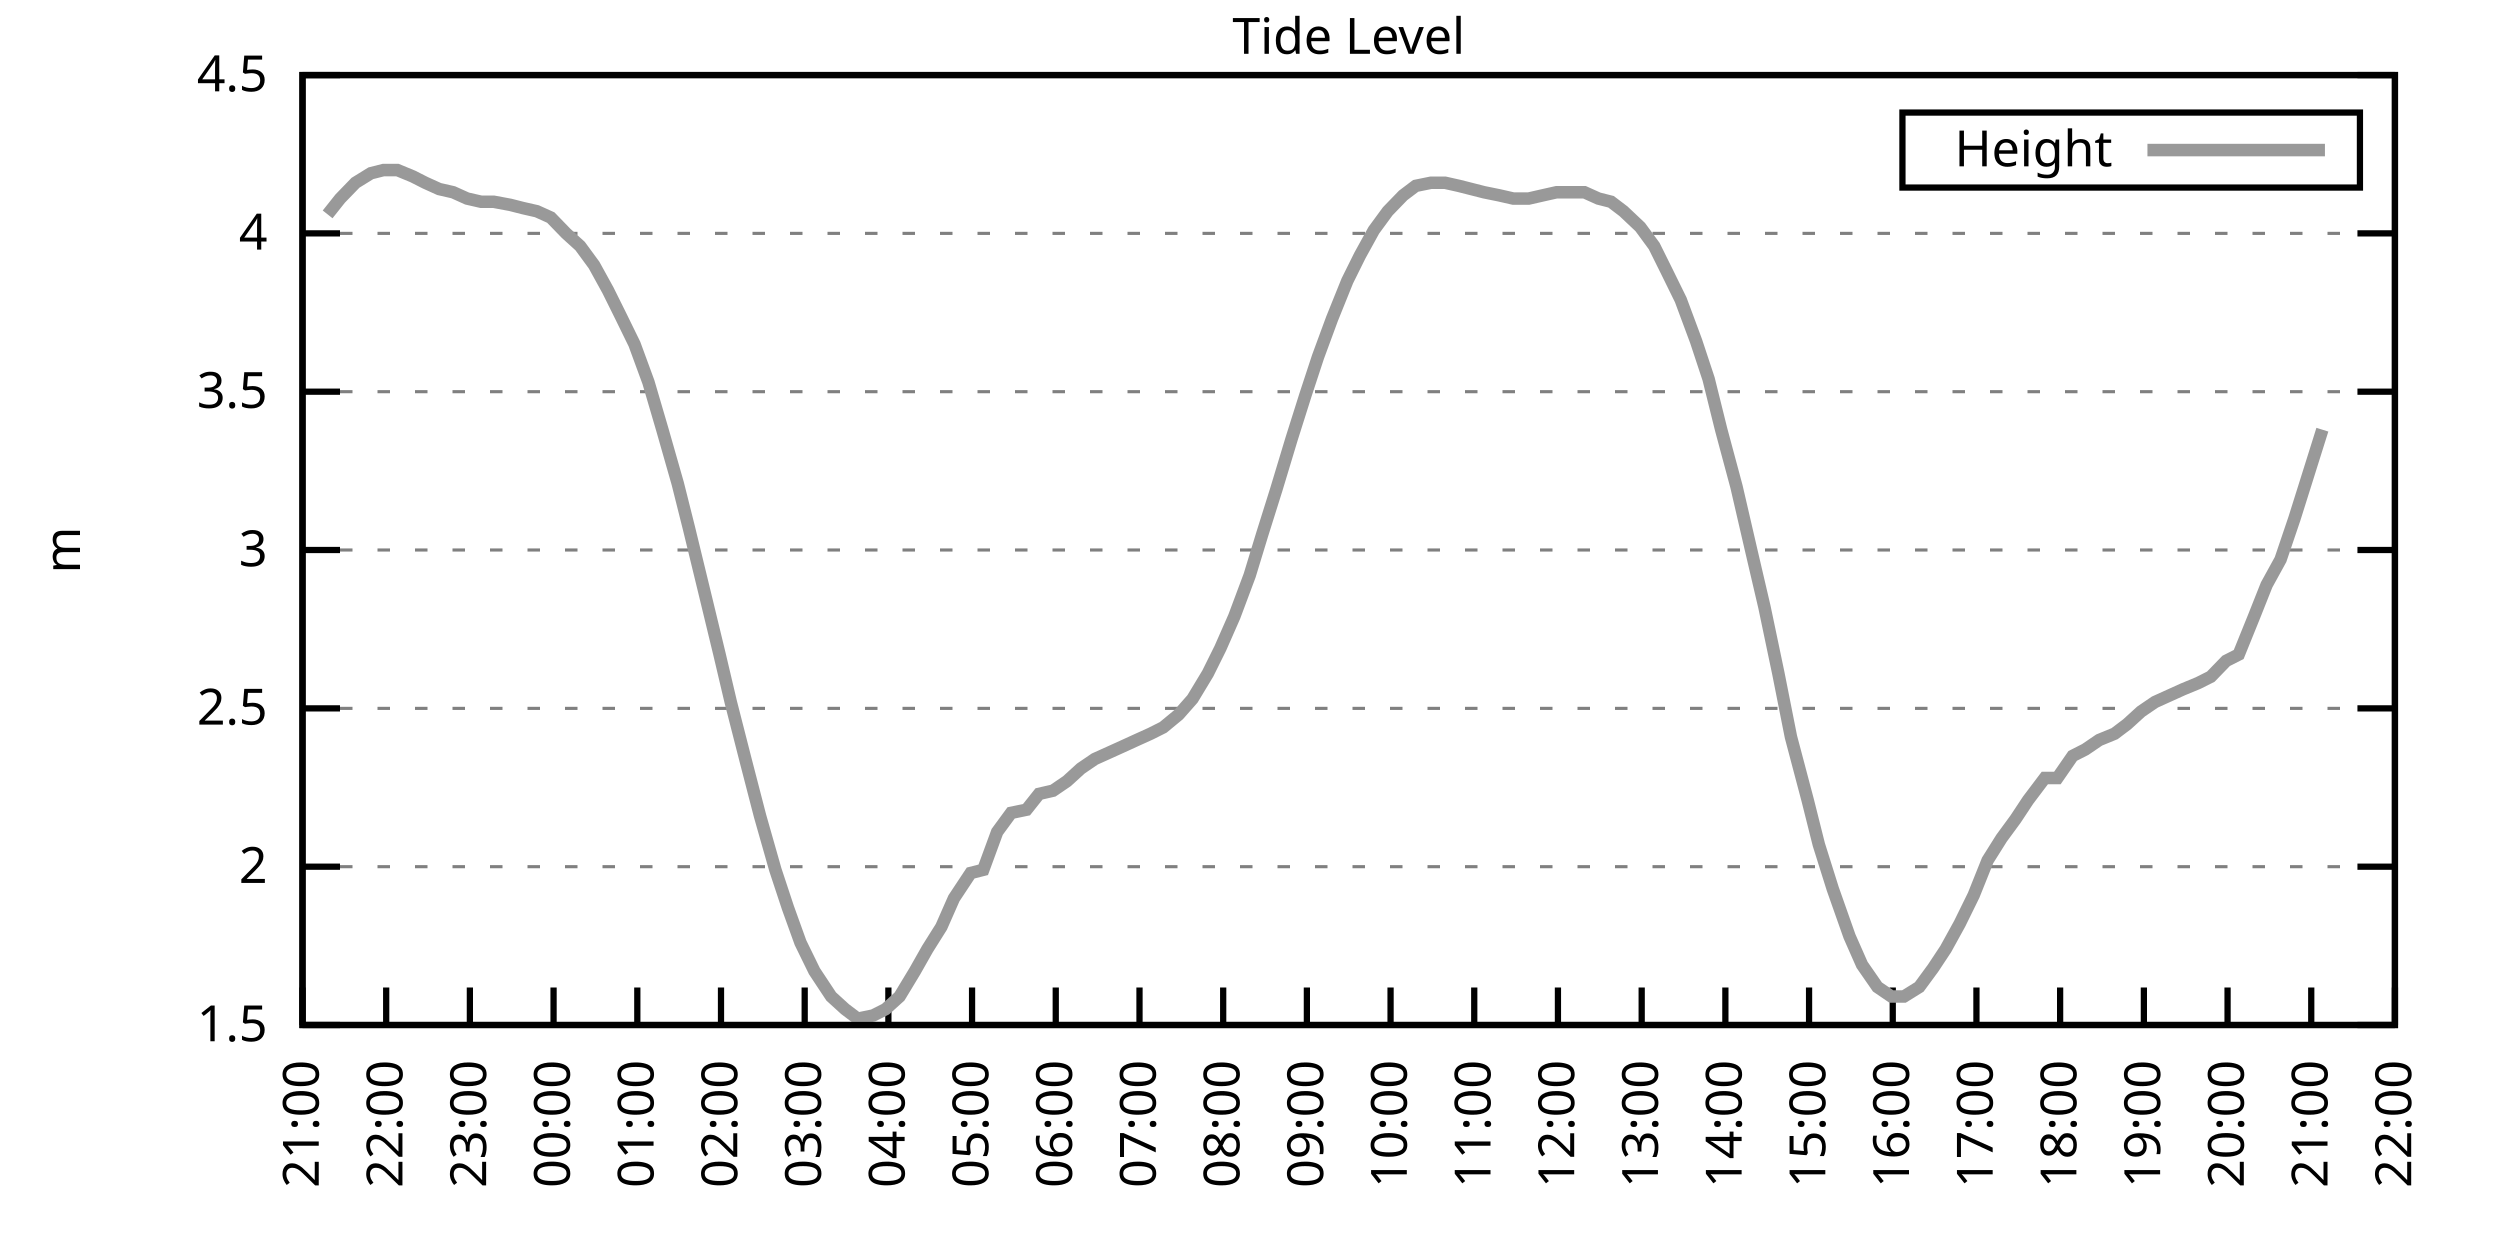
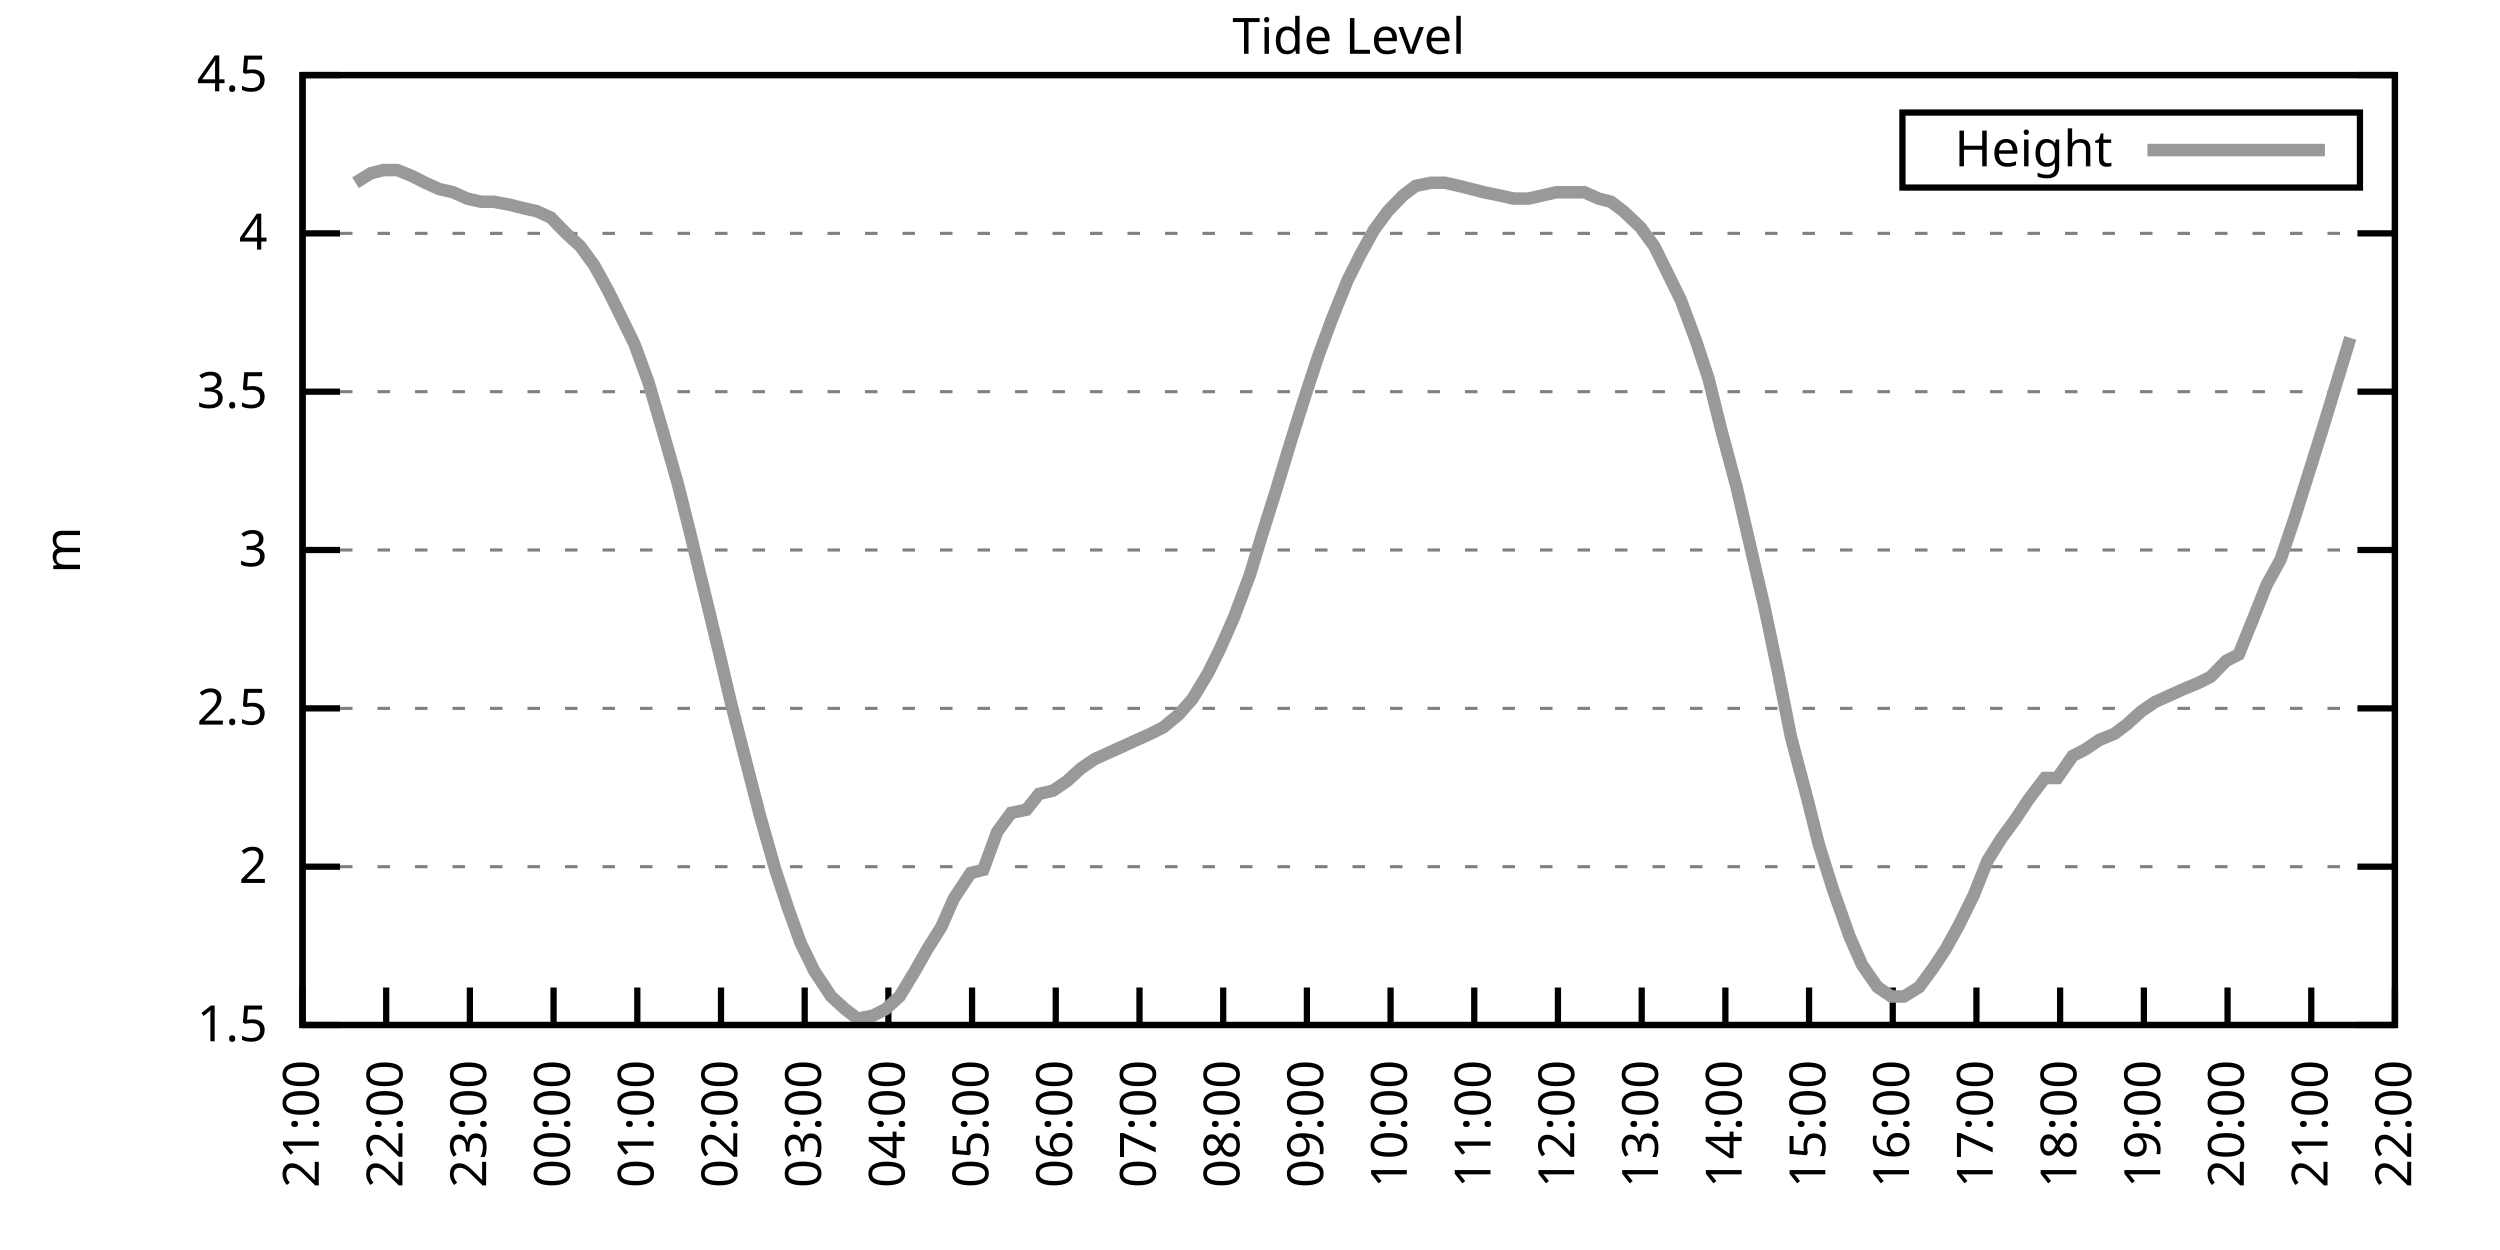
<svg xmlns="http://www.w3.org/2000/svg" xmlns:xlink="http://www.w3.org/1999/xlink" width="400" height="200" viewBox="0 0 400 200">
  <g id="gnuplot_canvas">
    <rect x="0" y="0" width="400" height="200" fill="none" />
    <defs>
      <circle id="gpDot" r="0.5" stroke-width="0.5" stroke="currentColor" />
      <path id="gpPt0" stroke-width="0.333" stroke="currentColor" d="M-1,0 h2 M0,-1 v2" />
      <path id="gpPt1" stroke-width="0.333" stroke="currentColor" d="M-1,-1 L1,1 M1,-1 L-1,1" />
      <path id="gpPt2" stroke-width="0.333" stroke="currentColor" d="M-1,0 L1,0 M0,-1 L0,1 M-1,-1 L1,1 M-1,1 L1,-1" />
      <rect id="gpPt3" stroke-width="0.333" stroke="currentColor" x="-1" y="-1" width="2" height="2" />
      <rect id="gpPt4" stroke-width="0.333" stroke="currentColor" fill="currentColor" x="-1" y="-1" width="2" height="2" />
      <circle id="gpPt5" stroke-width="0.333" stroke="currentColor" cx="0" cy="0" r="1" />
      <use xlink:href="#gpPt5" id="gpPt6" fill="currentColor" stroke="none" />
      <path id="gpPt7" stroke-width="0.333" stroke="currentColor" d="M0,-1.33 L-1.33,0.67 L1.33,0.67 z" />
      <use xlink:href="#gpPt7" id="gpPt8" fill="currentColor" stroke="none" />
      <use xlink:href="#gpPt7" id="gpPt9" stroke="currentColor" transform="rotate(180)" />
      <use xlink:href="#gpPt9" id="gpPt10" fill="currentColor" stroke="none" />
      <use xlink:href="#gpPt3" id="gpPt11" stroke="currentColor" transform="rotate(45)" />
      <use xlink:href="#gpPt11" id="gpPt12" fill="currentColor" stroke="none" />
      <path id="gpPt13" stroke-width="0.333" stroke="currentColor" d="M0,1.330 L1.265,0.411 L0.782,-1.067 L-0.782,-1.076 L-1.265,0.411 z" />
      <use xlink:href="#gpPt13" id="gpPt14" fill="currentColor" stroke="none" />
      <filter id="textbox" filterUnits="objectBoundingBox" x="0" y="0" height="1" width="1">
        <feFlood flood-color="white" flood-opacity="1" result="bgnd" />
        <feComposite in="SourceGraphic" in2="bgnd" operator="atop" />
      </filter>
      <filter id="greybox" filterUnits="objectBoundingBox" x="0" y="0" height="1" width="1">
        <feFlood flood-color="lightgrey" flood-opacity="1" result="grey" />
        <feComposite in="SourceGraphic" in2="grey" operator="atop" />
      </filter>
    </defs>
    <g fill="none" color="white" stroke="currentColor" stroke-width="1.00" stroke-linecap="butt" stroke-linejoin="miter">
</g>
    <g fill="none" color="black" stroke="currentColor" stroke-width="1.00" stroke-linecap="butt" stroke-linejoin="miter">
      <g stroke="none" shape-rendering="crispEdges">
        <polygon fill="rgb(255, 255, 255)" points="48.40,164.00 383.18,164.00 383.18,12.02 48.40,12.02 " />
      </g>
    </g>
    <g fill="none" color="black" stroke="currentColor" stroke-width="1.00" stroke-linecap="butt" stroke-linejoin="miter">
</g>
    <g fill="none" color="black" stroke="black" stroke-width="0.50" stroke-linecap="butt" stroke-linejoin="miter">
</g>
    <g fill="none" color="gray" stroke="currentColor" stroke-width="0.50" stroke-linecap="butt" stroke-linejoin="miter">
      <path stroke="gray" stroke-dasharray="2,4" class="gridline" d="M48.40,164.00 L383.19,164.00  " />
    </g>
    <g fill="none" color="gray" stroke="gray" stroke-width="1.00" stroke-linecap="butt" stroke-linejoin="miter">
</g>
    <g fill="none" color="black" stroke="currentColor" stroke-width="1.00" stroke-linecap="butt" stroke-linejoin="miter">
      <path stroke="black" d="M48.40,164.00 L54.40,164.00 M383.19,164.00 L377.19,164.00  " />
      <g transform="translate(42.80,166.60)" stroke="none" fill="black" font-family="Sans" font-size="8.00" text-anchor="end">
        <text>
          <tspan font-family="Sans"> 1.5</tspan>
        </text>
      </g>
    </g>
    <g fill="none" color="black" stroke="currentColor" stroke-width="1.00" stroke-linecap="butt" stroke-linejoin="miter">
</g>
    <g fill="none" color="black" stroke="black" stroke-width="0.50" stroke-linecap="butt" stroke-linejoin="miter">
</g>
    <g fill="none" color="gray" stroke="currentColor" stroke-width="0.50" stroke-linecap="butt" stroke-linejoin="miter">
      <path stroke="gray" stroke-dasharray="2,4" class="gridline" d="M48.40,138.67 L383.19,138.67  " />
    </g>
    <g fill="none" color="gray" stroke="gray" stroke-width="1.00" stroke-linecap="butt" stroke-linejoin="miter">
</g>
    <g fill="none" color="black" stroke="currentColor" stroke-width="1.00" stroke-linecap="butt" stroke-linejoin="miter">
      <path stroke="black" d="M48.40,138.67 L54.40,138.67 M383.19,138.67 L377.19,138.67  " />
      <g transform="translate(42.80,141.27)" stroke="none" fill="black" font-family="Sans" font-size="8.00" text-anchor="end">
        <text>
          <tspan font-family="Sans"> 2</tspan>
        </text>
      </g>
    </g>
    <g fill="none" color="black" stroke="currentColor" stroke-width="1.00" stroke-linecap="butt" stroke-linejoin="miter">
</g>
    <g fill="none" color="black" stroke="black" stroke-width="0.50" stroke-linecap="butt" stroke-linejoin="miter">
</g>
    <g fill="none" color="gray" stroke="currentColor" stroke-width="0.50" stroke-linecap="butt" stroke-linejoin="miter">
      <path stroke="gray" stroke-dasharray="2,4" class="gridline" d="M48.40,113.34 L383.19,113.34  " />
    </g>
    <g fill="none" color="gray" stroke="gray" stroke-width="1.00" stroke-linecap="butt" stroke-linejoin="miter">
</g>
    <g fill="none" color="black" stroke="currentColor" stroke-width="1.00" stroke-linecap="butt" stroke-linejoin="miter">
      <path stroke="black" d="M48.40,113.34 L54.40,113.34 M383.19,113.34 L377.19,113.34  " />
      <g transform="translate(42.80,115.94)" stroke="none" fill="black" font-family="Sans" font-size="8.00" text-anchor="end">
        <text>
          <tspan font-family="Sans"> 2.5</tspan>
        </text>
      </g>
    </g>
    <g fill="none" color="black" stroke="currentColor" stroke-width="1.00" stroke-linecap="butt" stroke-linejoin="miter">
</g>
    <g fill="none" color="black" stroke="black" stroke-width="0.50" stroke-linecap="butt" stroke-linejoin="miter">
</g>
    <g fill="none" color="gray" stroke="currentColor" stroke-width="0.50" stroke-linecap="butt" stroke-linejoin="miter">
      <path stroke="gray" stroke-dasharray="2,4" class="gridline" d="M48.40,88.00 L383.19,88.00  " />
    </g>
    <g fill="none" color="gray" stroke="gray" stroke-width="1.00" stroke-linecap="butt" stroke-linejoin="miter">
</g>
    <g fill="none" color="black" stroke="currentColor" stroke-width="1.00" stroke-linecap="butt" stroke-linejoin="miter">
      <path stroke="black" d="M48.40,88.00 L54.40,88.00 M383.19,88.00 L377.19,88.00  " />
      <g transform="translate(42.80,90.60)" stroke="none" fill="black" font-family="Sans" font-size="8.00" text-anchor="end">
        <text>
          <tspan font-family="Sans"> 3</tspan>
        </text>
      </g>
    </g>
    <g fill="none" color="black" stroke="currentColor" stroke-width="1.00" stroke-linecap="butt" stroke-linejoin="miter">
</g>
    <g fill="none" color="black" stroke="black" stroke-width="0.50" stroke-linecap="butt" stroke-linejoin="miter">
</g>
    <g fill="none" color="gray" stroke="currentColor" stroke-width="0.50" stroke-linecap="butt" stroke-linejoin="miter">
      <path stroke="gray" stroke-dasharray="2,4" class="gridline" d="M48.40,62.67 L383.19,62.67  " />
    </g>
    <g fill="none" color="gray" stroke="gray" stroke-width="1.00" stroke-linecap="butt" stroke-linejoin="miter">
</g>
    <g fill="none" color="black" stroke="currentColor" stroke-width="1.00" stroke-linecap="butt" stroke-linejoin="miter">
      <path stroke="black" d="M48.40,62.67 L54.40,62.67 M383.19,62.67 L377.19,62.67  " />
      <g transform="translate(42.80,65.27)" stroke="none" fill="black" font-family="Sans" font-size="8.00" text-anchor="end">
        <text>
          <tspan font-family="Sans"> 3.5</tspan>
        </text>
      </g>
    </g>
    <g fill="none" color="black" stroke="currentColor" stroke-width="1.00" stroke-linecap="butt" stroke-linejoin="miter">
</g>
    <g fill="none" color="black" stroke="black" stroke-width="0.50" stroke-linecap="butt" stroke-linejoin="miter">
</g>
    <g fill="none" color="gray" stroke="currentColor" stroke-width="0.50" stroke-linecap="butt" stroke-linejoin="miter">
      <path stroke="gray" stroke-dasharray="2,4" class="gridline" d="M48.40,37.34 L383.19,37.34  " />
    </g>
    <g fill="none" color="gray" stroke="gray" stroke-width="1.00" stroke-linecap="butt" stroke-linejoin="miter">
</g>
    <g fill="none" color="black" stroke="currentColor" stroke-width="1.00" stroke-linecap="butt" stroke-linejoin="miter">
      <path stroke="black" d="M48.40,37.34 L54.40,37.34 M383.19,37.34 L377.19,37.34  " />
      <g transform="translate(42.80,39.94)" stroke="none" fill="black" font-family="Sans" font-size="8.00" text-anchor="end">
        <text>
          <tspan font-family="Sans"> 4</tspan>
        </text>
      </g>
    </g>
    <g fill="none" color="black" stroke="currentColor" stroke-width="1.00" stroke-linecap="butt" stroke-linejoin="miter">
</g>
    <g fill="none" color="black" stroke="black" stroke-width="0.50" stroke-linecap="butt" stroke-linejoin="miter">
</g>
    <g fill="none" color="gray" stroke="currentColor" stroke-width="0.50" stroke-linecap="butt" stroke-linejoin="miter">
      <path stroke="gray" stroke-dasharray="2,4" class="gridline" d="M48.40,12.01 L383.19,12.01  " />
    </g>
    <g fill="none" color="gray" stroke="gray" stroke-width="1.00" stroke-linecap="butt" stroke-linejoin="miter">
</g>
    <g fill="none" color="black" stroke="currentColor" stroke-width="1.00" stroke-linecap="butt" stroke-linejoin="miter">
      <path stroke="black" d="M48.40,12.01 L54.40,12.01 M383.19,12.01 L377.19,12.01  " />
      <g transform="translate(42.80,14.61)" stroke="none" fill="black" font-family="Sans" font-size="8.00" text-anchor="end">
        <text>
          <tspan font-family="Sans"> 4.5</tspan>
        </text>
      </g>
    </g>
    <g fill="none" color="black" stroke="currentColor" stroke-width="1.00" stroke-linecap="butt" stroke-linejoin="miter">
      <path stroke="black" d="M48.40,164.00 L48.40,158.00  " />
      <g transform="translate(51.00,169.60) rotate(270.00)" stroke="none" fill="black" font-family="Sans" font-size="8.00" text-anchor="end">
        <text>
          <tspan font-family="Sans">21:00</tspan>
        </text>
      </g>
    </g>
    <g fill="none" color="black" stroke="currentColor" stroke-width="1.00" stroke-linecap="butt" stroke-linejoin="miter">
      <path stroke="black" d="M61.79,164.00 L61.79,158.00  " />
      <g transform="translate(64.39,169.60) rotate(270.00)" stroke="none" fill="black" font-family="Sans" font-size="8.00" text-anchor="end">
        <text>
          <tspan font-family="Sans">22:00</tspan>
        </text>
      </g>
    </g>
    <g fill="none" color="black" stroke="currentColor" stroke-width="1.00" stroke-linecap="butt" stroke-linejoin="miter">
      <path stroke="black" d="M75.18,164.00 L75.18,158.00  " />
      <g transform="translate(77.78,169.60) rotate(270.00)" stroke="none" fill="black" font-family="Sans" font-size="8.00" text-anchor="end">
        <text>
          <tspan font-family="Sans">23:00</tspan>
        </text>
      </g>
    </g>
    <g fill="none" color="black" stroke="currentColor" stroke-width="1.00" stroke-linecap="butt" stroke-linejoin="miter">
      <path stroke="black" d="M88.57,164.00 L88.57,158.00  " />
      <g transform="translate(91.17,169.60) rotate(270.00)" stroke="none" fill="black" font-family="Sans" font-size="8.00" text-anchor="end">
        <text>
          <tspan font-family="Sans">00:00</tspan>
        </text>
      </g>
    </g>
    <g fill="none" color="black" stroke="currentColor" stroke-width="1.00" stroke-linecap="butt" stroke-linejoin="miter">
      <path stroke="black" d="M101.97,164.00 L101.97,158.00  " />
      <g transform="translate(104.57,169.60) rotate(270.00)" stroke="none" fill="black" font-family="Sans" font-size="8.00" text-anchor="end">
        <text>
          <tspan font-family="Sans">01:00</tspan>
        </text>
      </g>
    </g>
    <g fill="none" color="black" stroke="currentColor" stroke-width="1.00" stroke-linecap="butt" stroke-linejoin="miter">
      <path stroke="black" d="M115.36,164.00 L115.36,158.00  " />
      <g transform="translate(117.96,169.60) rotate(270.00)" stroke="none" fill="black" font-family="Sans" font-size="8.00" text-anchor="end">
        <text>
          <tspan font-family="Sans">02:00</tspan>
        </text>
      </g>
    </g>
    <g fill="none" color="black" stroke="currentColor" stroke-width="1.00" stroke-linecap="butt" stroke-linejoin="miter">
      <path stroke="black" d="M128.75,164.00 L128.75,158.00  " />
      <g transform="translate(131.35,169.60) rotate(270.00)" stroke="none" fill="black" font-family="Sans" font-size="8.00" text-anchor="end">
        <text>
          <tspan font-family="Sans">03:00</tspan>
        </text>
      </g>
    </g>
    <g fill="none" color="black" stroke="currentColor" stroke-width="1.00" stroke-linecap="butt" stroke-linejoin="miter">
      <path stroke="black" d="M142.14,164.00 L142.14,158.00  " />
      <g transform="translate(144.74,169.60) rotate(270.00)" stroke="none" fill="black" font-family="Sans" font-size="8.00" text-anchor="end">
        <text>
          <tspan font-family="Sans">04:00</tspan>
        </text>
      </g>
    </g>
    <g fill="none" color="black" stroke="currentColor" stroke-width="1.00" stroke-linecap="butt" stroke-linejoin="miter">
      <path stroke="black" d="M155.53,164.00 L155.53,158.00  " />
      <g transform="translate(158.13,169.60) rotate(270.00)" stroke="none" fill="black" font-family="Sans" font-size="8.00" text-anchor="end">
        <text>
          <tspan font-family="Sans">05:00</tspan>
        </text>
      </g>
    </g>
    <g fill="none" color="black" stroke="currentColor" stroke-width="1.00" stroke-linecap="butt" stroke-linejoin="miter">
      <path stroke="black" d="M168.92,164.00 L168.92,158.00  " />
      <g transform="translate(171.52,169.60) rotate(270.00)" stroke="none" fill="black" font-family="Sans" font-size="8.00" text-anchor="end">
        <text>
          <tspan font-family="Sans">06:00</tspan>
        </text>
      </g>
    </g>
    <g fill="none" color="black" stroke="currentColor" stroke-width="1.00" stroke-linecap="butt" stroke-linejoin="miter">
      <path stroke="black" d="M182.32,164.00 L182.32,158.00  " />
      <g transform="translate(184.92,169.60) rotate(270.00)" stroke="none" fill="black" font-family="Sans" font-size="8.00" text-anchor="end">
        <text>
          <tspan font-family="Sans">07:00</tspan>
        </text>
      </g>
    </g>
    <g fill="none" color="black" stroke="currentColor" stroke-width="1.00" stroke-linecap="butt" stroke-linejoin="miter">
      <path stroke="black" d="M195.71,164.00 L195.71,158.00  " />
      <g transform="translate(198.31,169.60) rotate(270.00)" stroke="none" fill="black" font-family="Sans" font-size="8.00" text-anchor="end">
        <text>
          <tspan font-family="Sans">08:00</tspan>
        </text>
      </g>
    </g>
    <g fill="none" color="black" stroke="currentColor" stroke-width="1.00" stroke-linecap="butt" stroke-linejoin="miter">
      <path stroke="black" d="M209.10,164.00 L209.10,158.00  " />
      <g transform="translate(211.70,169.60) rotate(270.00)" stroke="none" fill="black" font-family="Sans" font-size="8.00" text-anchor="end">
        <text>
          <tspan font-family="Sans">09:00</tspan>
        </text>
      </g>
    </g>
    <g fill="none" color="black" stroke="currentColor" stroke-width="1.00" stroke-linecap="butt" stroke-linejoin="miter">
      <path stroke="black" d="M222.49,164.00 L222.49,158.00  " />
      <g transform="translate(225.09,169.60) rotate(270.00)" stroke="none" fill="black" font-family="Sans" font-size="8.00" text-anchor="end">
        <text>
          <tspan font-family="Sans">10:00</tspan>
        </text>
      </g>
    </g>
    <g fill="none" color="black" stroke="currentColor" stroke-width="1.00" stroke-linecap="butt" stroke-linejoin="miter">
      <path stroke="black" d="M235.88,164.00 L235.88,158.00  " />
      <g transform="translate(238.48,169.60) rotate(270.00)" stroke="none" fill="black" font-family="Sans" font-size="8.00" text-anchor="end">
        <text>
          <tspan font-family="Sans">11:00</tspan>
        </text>
      </g>
    </g>
    <g fill="none" color="black" stroke="currentColor" stroke-width="1.00" stroke-linecap="butt" stroke-linejoin="miter">
      <path stroke="black" d="M249.27,164.00 L249.27,158.00  " />
      <g transform="translate(251.87,169.60) rotate(270.00)" stroke="none" fill="black" font-family="Sans" font-size="8.00" text-anchor="end">
        <text>
          <tspan font-family="Sans">12:00</tspan>
        </text>
      </g>
    </g>
    <g fill="none" color="black" stroke="currentColor" stroke-width="1.00" stroke-linecap="butt" stroke-linejoin="miter">
      <path stroke="black" d="M262.67,164.00 L262.67,158.00  " />
      <g transform="translate(265.27,169.60) rotate(270.00)" stroke="none" fill="black" font-family="Sans" font-size="8.00" text-anchor="end">
        <text>
          <tspan font-family="Sans">13:00</tspan>
        </text>
      </g>
    </g>
    <g fill="none" color="black" stroke="currentColor" stroke-width="1.00" stroke-linecap="butt" stroke-linejoin="miter">
      <path stroke="black" d="M276.06,164.00 L276.06,158.00  " />
      <g transform="translate(278.66,169.60) rotate(270.00)" stroke="none" fill="black" font-family="Sans" font-size="8.00" text-anchor="end">
        <text>
          <tspan font-family="Sans">14:00</tspan>
        </text>
      </g>
    </g>
    <g fill="none" color="black" stroke="currentColor" stroke-width="1.00" stroke-linecap="butt" stroke-linejoin="miter">
      <path stroke="black" d="M289.45,164.00 L289.45,158.00  " />
      <g transform="translate(292.05,169.60) rotate(270.00)" stroke="none" fill="black" font-family="Sans" font-size="8.00" text-anchor="end">
        <text>
          <tspan font-family="Sans">15:00</tspan>
        </text>
      </g>
    </g>
    <g fill="none" color="black" stroke="currentColor" stroke-width="1.00" stroke-linecap="butt" stroke-linejoin="miter">
      <path stroke="black" d="M302.84,164.00 L302.84,158.00  " />
      <g transform="translate(305.44,169.60) rotate(270.00)" stroke="none" fill="black" font-family="Sans" font-size="8.00" text-anchor="end">
        <text>
          <tspan font-family="Sans">16:00</tspan>
        </text>
      </g>
    </g>
    <g fill="none" color="black" stroke="currentColor" stroke-width="1.00" stroke-linecap="butt" stroke-linejoin="miter">
      <path stroke="black" d="M316.23,164.00 L316.23,158.00  " />
      <g transform="translate(318.83,169.60) rotate(270.00)" stroke="none" fill="black" font-family="Sans" font-size="8.00" text-anchor="end">
        <text>
          <tspan font-family="Sans">17:00</tspan>
        </text>
      </g>
    </g>
    <g fill="none" color="black" stroke="currentColor" stroke-width="1.00" stroke-linecap="butt" stroke-linejoin="miter">
      <path stroke="black" d="M329.62,164.00 L329.62,158.00  " />
      <g transform="translate(332.22,169.60) rotate(270.00)" stroke="none" fill="black" font-family="Sans" font-size="8.00" text-anchor="end">
        <text>
          <tspan font-family="Sans">18:00</tspan>
        </text>
      </g>
    </g>
    <g fill="none" color="black" stroke="currentColor" stroke-width="1.00" stroke-linecap="butt" stroke-linejoin="miter">
      <path stroke="black" d="M343.02,164.00 L343.02,158.00  " />
      <g transform="translate(345.62,169.60) rotate(270.00)" stroke="none" fill="black" font-family="Sans" font-size="8.00" text-anchor="end">
        <text>
          <tspan font-family="Sans">19:00</tspan>
        </text>
      </g>
    </g>
    <g fill="none" color="black" stroke="currentColor" stroke-width="1.00" stroke-linecap="butt" stroke-linejoin="miter">
      <path stroke="black" d="M356.41,164.00 L356.41,158.00  " />
      <g transform="translate(359.01,169.60) rotate(270.00)" stroke="none" fill="black" font-family="Sans" font-size="8.00" text-anchor="end">
        <text>
          <tspan font-family="Sans">20:00</tspan>
        </text>
      </g>
    </g>
    <g fill="none" color="black" stroke="currentColor" stroke-width="1.00" stroke-linecap="butt" stroke-linejoin="miter">
      <path stroke="black" d="M369.80,164.00 L369.80,158.00  " />
      <g transform="translate(372.40,169.60) rotate(270.00)" stroke="none" fill="black" font-family="Sans" font-size="8.00" text-anchor="end">
        <text>
          <tspan font-family="Sans">21:00</tspan>
        </text>
      </g>
    </g>
    <g fill="none" color="black" stroke="currentColor" stroke-width="1.00" stroke-linecap="butt" stroke-linejoin="miter">
      <path stroke="black" d="M383.19,164.00 L383.19,158.00  " />
      <g transform="translate(385.79,169.60) rotate(270.00)" stroke="none" fill="black" font-family="Sans" font-size="8.00" text-anchor="end">
        <text>
          <tspan font-family="Sans">22:00</tspan>
        </text>
      </g>
    </g>
    <g fill="none" color="black" stroke="currentColor" stroke-width="1.00" stroke-linecap="butt" stroke-linejoin="miter">
</g>
    <g fill="none" color="black" stroke="currentColor" stroke-width="1.00" stroke-linecap="butt" stroke-linejoin="miter">
      <path stroke="black" d="M48.40,12.01 L48.40,164.00 L383.19,164.00 L383.19,12.01 L48.40,12.01 Z  " />
    </g>
    <g fill="none" color="black" stroke="currentColor" stroke-width="1.00" stroke-linecap="butt" stroke-linejoin="miter">
</g>
    <g fill="none" color="black" stroke="currentColor" stroke-width="1.00" stroke-linecap="butt" stroke-linejoin="miter">
      <path stroke="black" d="M304.39,30.01 L304.39,18.01 L377.59,18.01 L377.59,30.01 L304.39,30.01 Z  " />
    </g>
    <g id="Tide_level_plot_1">
      <g fill="none" color="white" stroke="black" stroke-width="2.00" stroke-linecap="butt" stroke-linejoin="miter">
</g>
      <g fill="none" color="black" stroke="currentColor" stroke-width="2.00" stroke-linecap="butt" stroke-linejoin="miter">
        <g transform="translate(337.99,26.61)" stroke="none" fill="black" font-family="Sans" font-size="8.00" text-anchor="end">
          <text>
            <tspan font-family="Sans">Height</tspan>
          </text>
        </g>
      </g>
      <g fill="none" color="black" stroke="currentColor" stroke-width="2.00" stroke-linecap="butt" stroke-linejoin="miter">
-         <path stroke="rgb(153, 153, 153)" d="M343.59,24.01 L371.99,24.01 M52.42,34.30 L54.43,31.77 L56.88,29.24 L59.34,27.72 L61.35,27.21 L63.58,27.21   L66.03,28.22 L68.04,29.24 L70.27,30.25 L72.50,30.76 L74.74,31.77 L76.97,32.28 L78.98,32.28 L81.66,32.78   L83.66,33.29 L85.90,33.80 L88.13,34.81 L90.58,37.34 L92.82,39.37 L95.05,42.41 L97.28,46.46 L99.29,50.51   L101.52,55.07 L103.75,61.15 L105.98,68.75 L108.44,77.37 L110.22,84.46 L112.68,94.59 L115.13,104.72 L116.92,112.32   L119.38,121.95 L121.61,130.56 L124.06,139.17 L126.07,145.25 L128.08,150.83 L130.31,155.39 L132.99,159.44 L135.22,161.47   L137.23,162.99 L139.69,162.48 L141.69,161.47 L143.93,159.44 L146.38,155.39 L148.39,151.84 L150.62,148.29 L152.63,143.73   L155.31,139.68 L157.32,139.17 L159.55,133.10 L161.78,130.06 L164.24,129.55 L166.25,127.02 L168.48,126.51 L170.71,124.99   L172.94,122.96 L175.17,121.44 L177.41,120.43 L179.64,119.42 L181.87,118.40 L184.10,117.39 L186.11,116.38 L188.57,114.35   L190.80,111.82 L193.25,107.76 L195.26,103.71 L197.49,98.64 L199.95,92.06 L201.96,85.47 L204.19,78.38 L206.64,70.27   L208.88,63.18 L210.88,57.10 L213.12,51.02 L215.57,44.94 L217.58,40.89 L219.81,36.84 L222.04,33.80 L224.50,31.26   L226.51,29.74 L228.96,29.24 L231.20,29.24 L233.43,29.74 L235.44,30.25 L237.44,30.76 L239.90,31.26 L242.13,31.77   L244.59,31.77 L246.82,31.26 L249.05,30.76 L251.28,30.76 L253.51,30.76 L255.75,31.77 L257.76,32.28 L259.76,33.80   L262.44,36.33 L264.67,39.37 L266.68,43.42 L268.92,47.98 L271.37,54.57 L273.38,60.65 L275.39,68.75 L277.84,77.87   L280.30,88.51 L282.31,97.12 L284.54,107.76 L286.55,117.90 L289.23,128.03 L291.01,135.12 L293.24,142.21 L295.92,149.81   L297.93,154.37 L300.39,157.92 L302.62,159.44 L304.63,159.44 L307.08,157.92 L309.31,154.88 L311.32,151.84 L313.55,147.79   L315.79,143.23 L318.02,137.66 L320.25,134.11 L322.48,131.07 L324.49,128.03 L327.17,124.48 L329.18,124.48 L331.63,120.94   L333.64,119.92 L335.87,118.40 L338.33,117.39 L340.34,115.87 L342.57,113.84 L344.80,112.32 L347.03,111.31 L349.26,110.30   L351.72,109.28 L353.73,108.27 L356.18,105.74 L358.19,104.72 L360.65,98.64 L362.66,93.58 L364.89,89.52 L367.12,82.94   L369.35,75.85 L371.58,68.75  " />
+         <path stroke="rgb(153, 153, 153)" d="M343.59,24.01 L371.99,24.01 M56.88,29.24 L59.34,27.72 L61.35,27.21 L63.58,27.21 L66.03,28.22 L68.04,29.24   L70.27,30.25 L72.50,30.76 L74.74,31.77 L76.97,32.28 L78.98,32.28 L81.66,32.78 L83.66,33.29 L85.90,33.80   L88.13,34.81 L90.58,37.34 L92.82,39.37 L95.05,42.41 L97.28,46.46 L99.29,50.51 L101.52,55.07 L103.75,61.15   L105.98,68.75 L108.44,77.37 L110.22,84.46 L112.68,94.59 L115.13,104.72 L116.92,112.32 L119.38,121.95 L121.61,130.56   L124.06,139.17 L126.07,145.25 L128.08,150.83 L130.31,155.39 L132.99,159.44 L135.22,161.47 L137.23,162.99 L139.69,162.48   L141.69,161.47 L143.93,159.44 L146.38,155.39 L148.39,151.84 L150.62,148.29 L152.63,143.73 L155.31,139.68 L157.32,139.17   L159.55,133.10 L161.78,130.06 L164.24,129.55 L166.25,127.02 L168.48,126.51 L170.71,124.99 L172.94,122.96 L175.17,121.44   L177.41,120.43 L179.64,119.42 L181.87,118.40 L184.10,117.39 L186.11,116.38 L188.57,114.35 L190.80,111.82 L193.25,107.76   L195.26,103.71 L197.49,98.64 L199.95,92.06 L201.96,85.47 L204.19,78.38 L206.64,70.27 L208.88,63.18 L210.88,57.10   L213.12,51.02 L215.57,44.94 L217.58,40.89 L219.81,36.84 L222.04,33.80 L224.50,31.26 L226.51,29.74 L228.96,29.24   L231.20,29.24 L233.43,29.74 L235.44,30.25 L237.44,30.76 L239.90,31.26 L242.13,31.77 L244.59,31.77 L246.82,31.26   L249.05,30.76 L251.28,30.76 L253.51,30.76 L255.75,31.77 L257.76,32.28 L259.76,33.80 L262.44,36.33 L264.67,39.37   L266.68,43.42 L268.92,47.98 L271.37,54.57 L273.38,60.65 L275.39,68.75 L277.84,77.87 L280.30,88.51 L282.31,97.12   L284.54,107.76 L286.55,117.90 L289.23,128.03 L291.01,135.12 L293.24,142.21 L295.92,149.81 L297.93,154.37 L300.39,157.92   L302.62,159.44 L304.63,159.44 L307.08,157.92 L309.31,154.88 L311.32,151.84 L313.55,147.79 L315.79,143.23 L318.02,137.66   L320.25,134.11 L322.48,131.07 L324.49,128.03 L327.17,124.48 L329.18,124.48 L331.63,120.94 L333.64,119.92 L335.87,118.40   L338.33,117.39 L340.34,115.87 L342.57,113.84 L344.80,112.32 L347.03,111.31 L349.26,110.30 L351.72,109.28 L353.73,108.27   L356.18,105.74 L358.19,104.72 L360.65,98.64 L362.66,93.58 L364.89,89.52 L367.12,82.94 L369.35,75.85 L371.58,68.75   L374.04,60.65 L376.05,54.06  " />
      </g>
    </g>
    <g fill="none" color="black" stroke="currentColor" stroke-width="2.00" stroke-linecap="butt" stroke-linejoin="miter">
</g>
    <g fill="none" color="black" stroke="black" stroke-width="1.00" stroke-linecap="butt" stroke-linejoin="miter">
</g>
    <g fill="none" color="black" stroke="currentColor" stroke-width="1.00" stroke-linecap="butt" stroke-linejoin="miter">
      <path stroke="black" d="M48.40,12.01 L48.40,164.00 L383.19,164.00 L383.19,12.01 L48.40,12.01 Z  " />
      <g transform="translate(12.80,88.01) rotate(270.00)" stroke="none" fill="black" font-family="Sans" font-size="8.00" text-anchor="middle">
        <text>
          <tspan font-family="Sans">m</tspan>
        </text>
      </g>
    </g>
    <g fill="none" color="black" stroke="currentColor" stroke-width="1.00" stroke-linecap="butt" stroke-linejoin="miter">
</g>
    <g fill="none" color="black" stroke="currentColor" stroke-width="1.00" stroke-linecap="butt" stroke-linejoin="miter">
      <g transform="translate(215.79,8.61)" stroke="none" fill="black" font-family="Sans" font-size="8.00" text-anchor="middle">
        <text>
          <tspan font-family="Sans">Tide Level</tspan>
        </text>
      </g>
    </g>
    <g fill="none" color="black" stroke="currentColor" stroke-width="1.00" stroke-linecap="butt" stroke-linejoin="miter">
</g>
  </g>
</svg>
